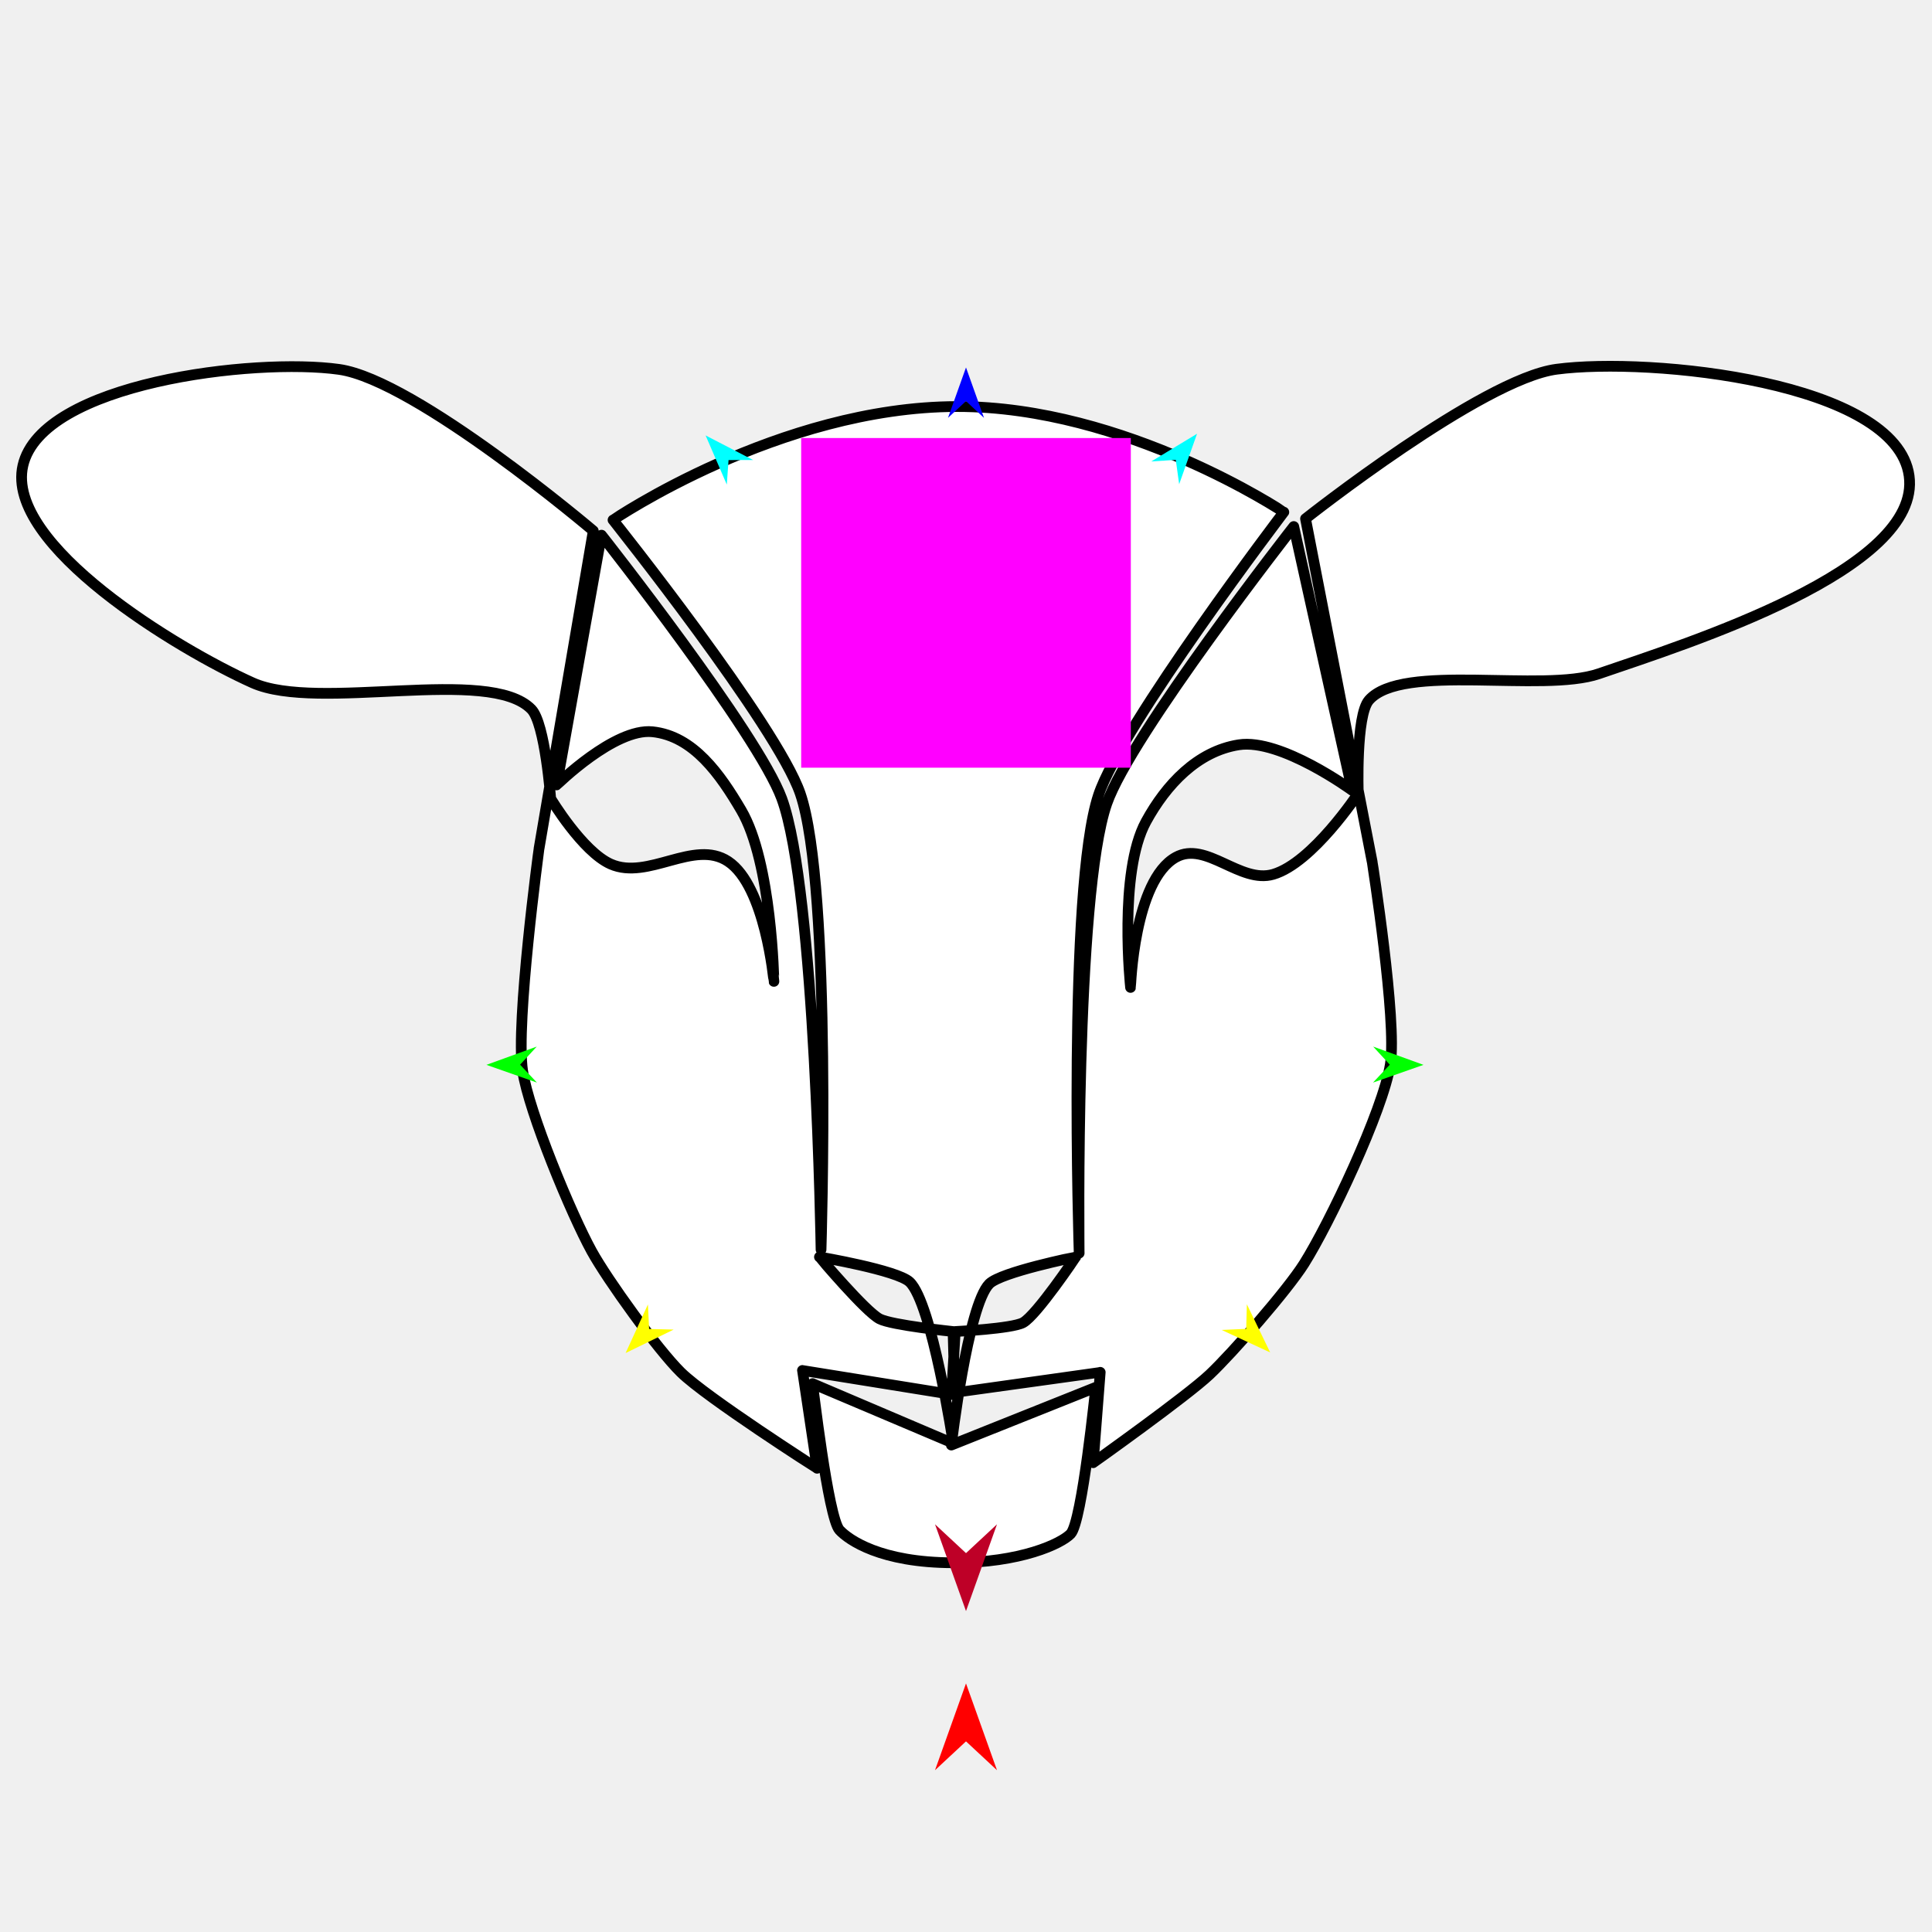
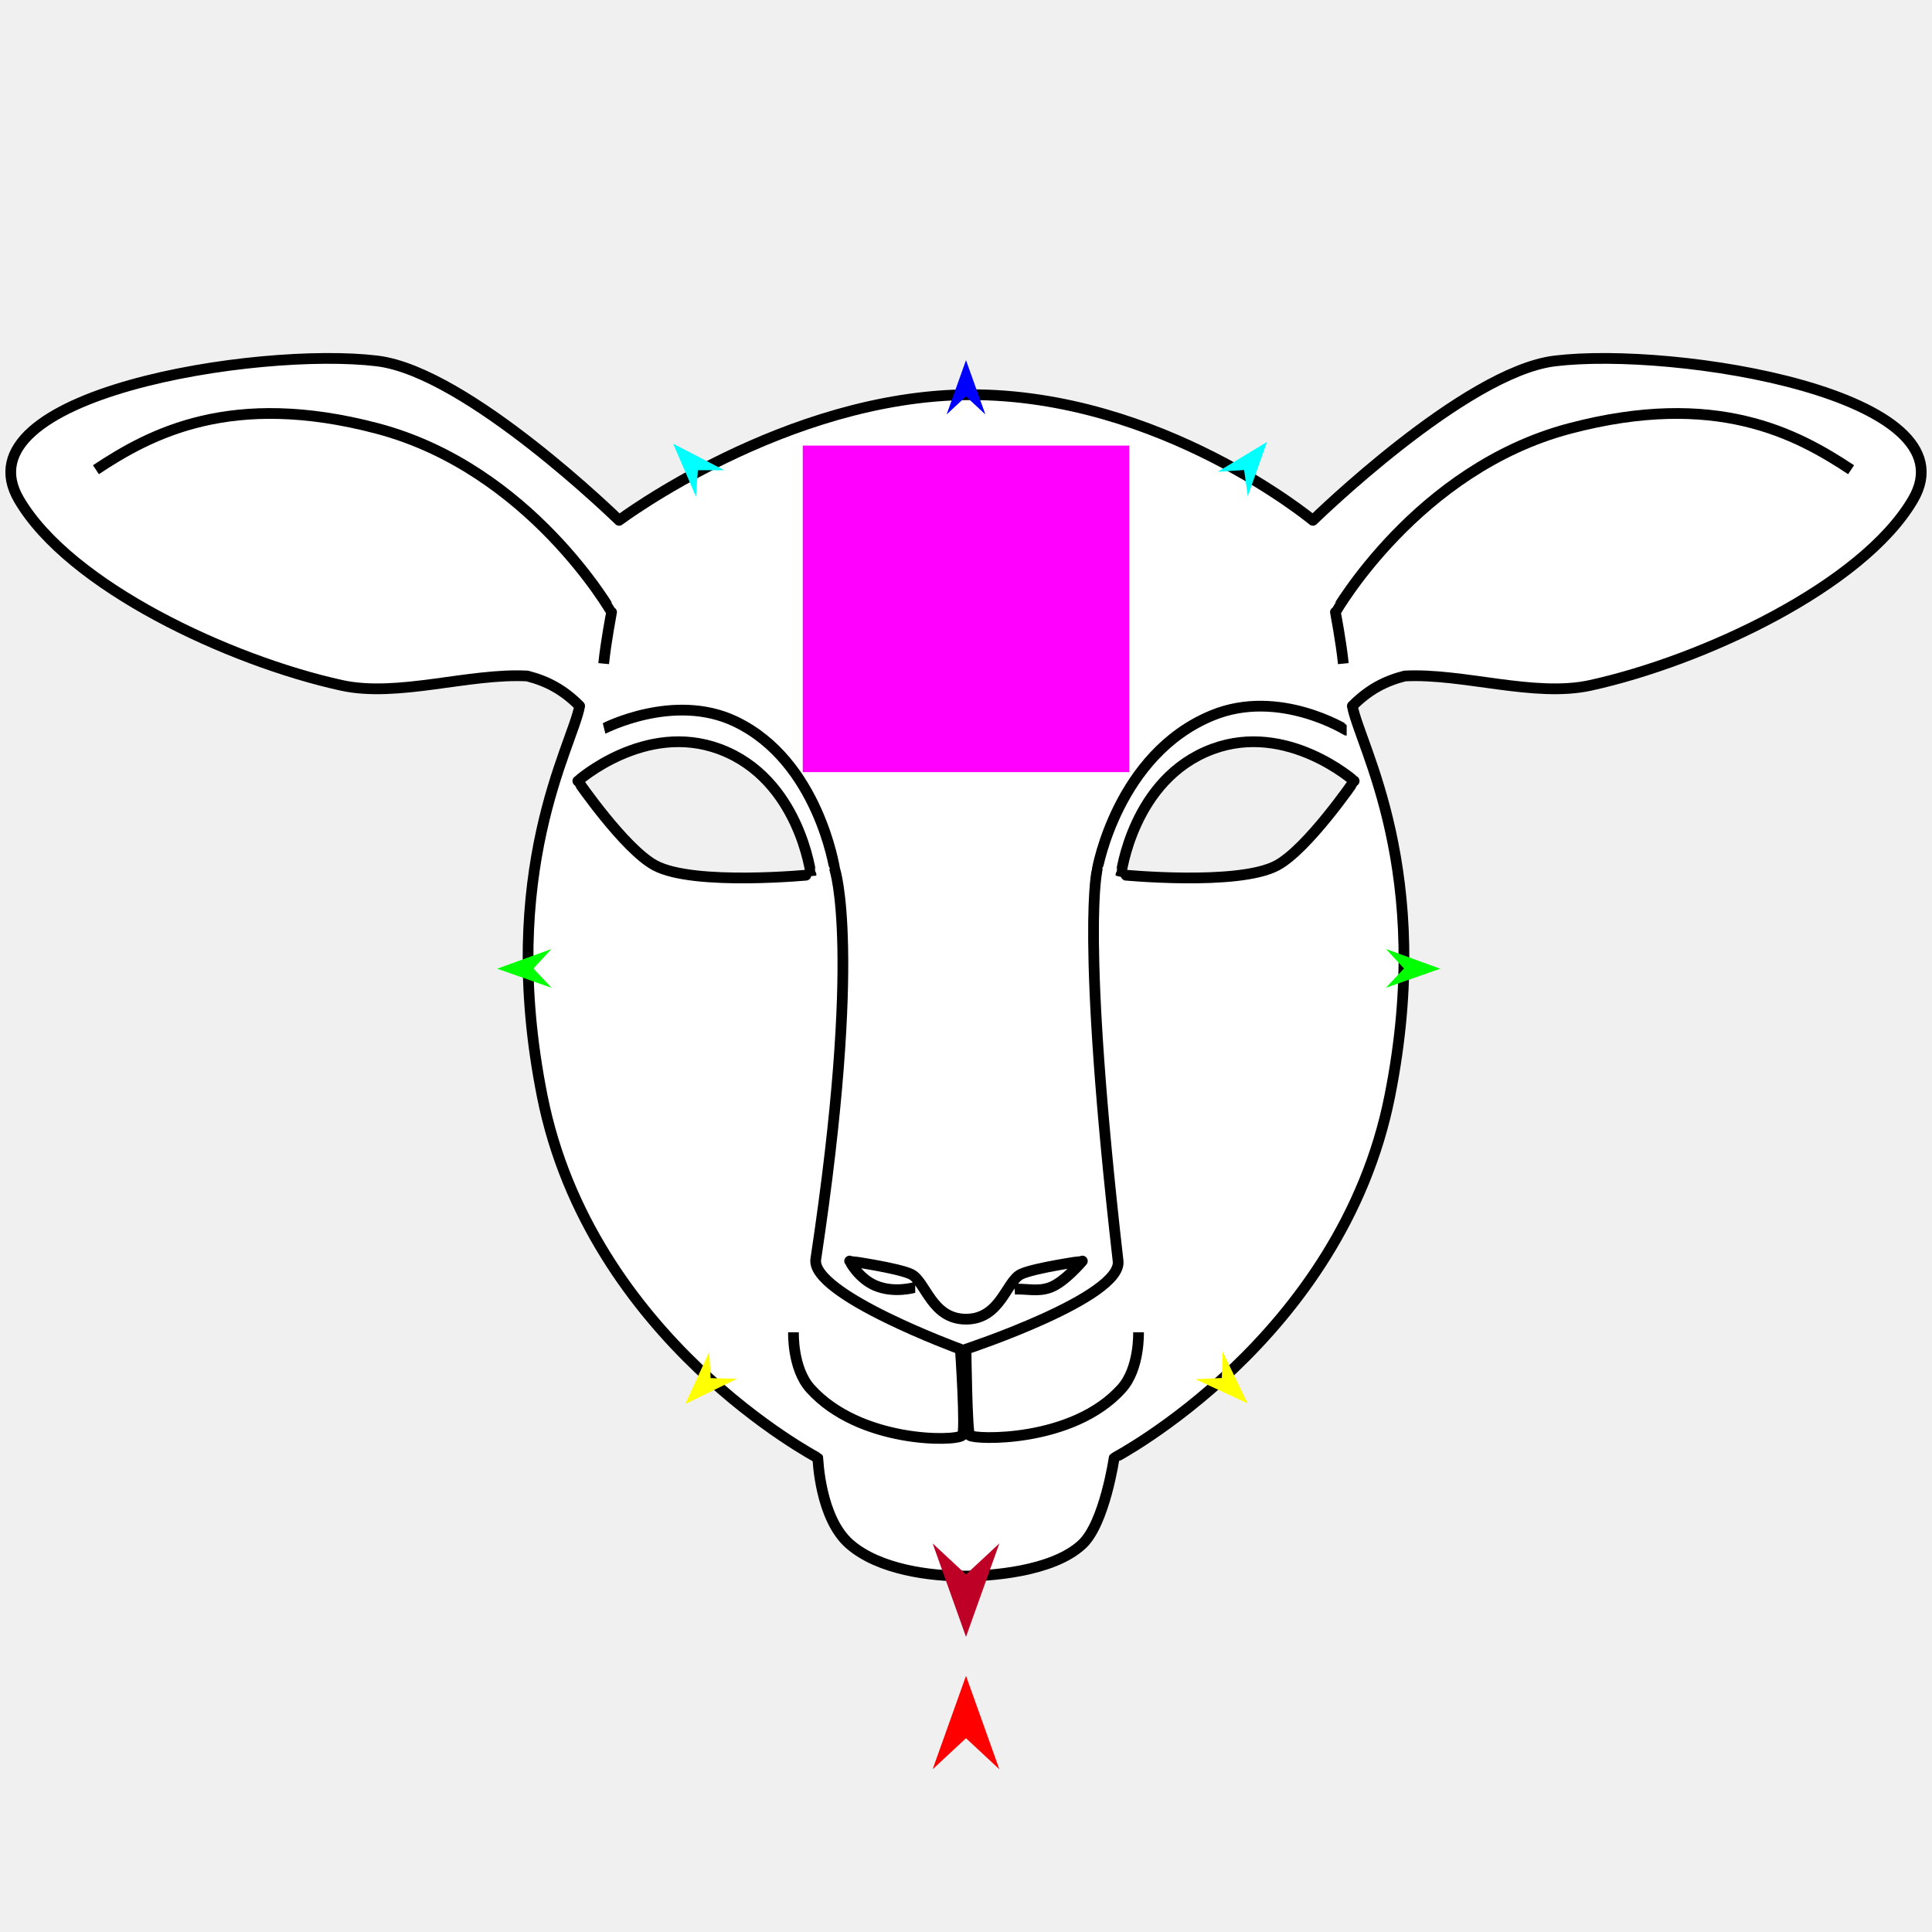
<svg xmlns="http://www.w3.org/2000/svg" version="1.1" id="Frame_0" width="720px" height="720px">
-   <g id="lamb_head">
-     <g id="lamb_head.svg">
-       <path fill="#ffffff" fill-rule="evenodd" stroke="#000000" stroke-width="4" stroke-linecap="round" stroke-linejoin="round" d="M 356.638 151.508 C 419.411 151.423 478.430 190.856 478.442 190.860 C 478.436 190.872 417.947 270.377 409.363 296.341 C 397.736 331.517 402.175 466.988 402.175 467.005 C 402.177 466.988 400.496 333.805 412.491 299.421 C 421.387 273.927 482.130 196.232 482.138 196.222 C 482.140 196.232 503.922 294.541 503.924 294.551 C 503.920 294.549 477.341 275.105 461.657 277.566 C 446.202 279.989 434.573 292.456 427.081 306.188 C 416.721 325.176 421.327 367.980 421.325 367.988 C 421.327 367.982 422.542 328.087 438.236 319.460 C 449.481 313.279 462.187 329.440 474.502 325.835 C 489.137 321.551 506.188 295.665 506.190 295.661 C 506.192 295.657 505.185 266.641 510.173 260.931 C 522.481 246.847 574.851 258.293 595.851 251.087 C 629.246 239.625 716.288 212.308 711.469 177.333 C 706.646 142.322 615.104 132.955 580.071 137.603 C 552.287 141.290 486.543 193.299 486.533 193.305 C 486.535 193.319 511.373 321.201 511.375 321.213 C 511.375 321.221 520.724 380.417 518.144 396.636 C 515.384 413.983 495.347 456.107 485.972 470.963 C 479.691 480.913 459.342 504.185 450.784 512.262 C 442.203 520.364 407.412 545.104 407.408 545.106 C 407.408 545.104 410.022 511.427 410.022 511.423 C 410.016 511.425 354.648 519.166 354.644 519.168 C 354.644 519.166 355.991 496.218 355.991 496.216 C 355.993 496.216 377.160 495.180 381.282 492.904 C 386.348 490.107 400.888 468.444 400.890 468.442 C 400.886 468.444 373.077 474.043 368.683 478.452 C 360.639 486.521 354.541 538.519 354.539 538.525 C 354.545 538.523 408.323 517.039 408.329 517.037 C 408.327 517.043 403.307 567.111 399.000 571.617 C 395.492 575.288 380.318 582.443 355.203 582.397 C 328.133 582.349 316.257 573.846 312.877 570.219 C 308.615 565.651 302.849 515.645 302.847 515.639 C 302.853 515.641 355.233 537.820 355.239 537.825 C 355.237 537.819 347.354 485.636 338.998 477.753 C 334.317 473.334 305.394 468.444 305.390 468.442 C 305.394 468.444 322.532 488.762 327.797 491.505 C 332.347 493.877 355.183 496.216 355.185 496.216 C 355.185 496.220 355.834 519.865 355.834 519.867 C 355.828 519.867 299.061 510.724 299.057 510.724 C 299.057 510.726 304.499 547.172 304.499 547.176 C 304.495 547.172 263.348 520.865 253.743 511.429 C 245.076 502.915 226.388 476.963 220.525 466.321 C 212.982 452.629 197.079 414.471 194.758 399.014 C 192.086 381.215 200.881 316.271 200.881 316.263 C 200.883 316.251 221.100 197.824 221.102 197.812 C 221.094 197.806 154.950 141.668 126.332 137.657 C 94.936 133.256 15.550 142.609 8.531 173.525 C 1.816 203.100 66.462 242.034 94.129 254.453 C 118.646 265.459 182.285 248.082 198.046 264.335 C 203.185 269.635 205.227 297.609 205.229 297.611 C 205.231 297.615 217.049 317.363 227.607 322.021 C 241.558 328.177 258.641 312.596 271.350 321.022 C 285.252 330.238 288.407 365.730 288.409 365.734 C 288.407 365.728 287.697 321.450 276.235 301.930 C 268.444 288.664 258.452 274.285 243.148 272.705 C 229.002 271.245 207.471 292.508 207.467 292.510 C 207.469 292.500 224.170 199.453 224.170 199.443 C 224.177 199.453 282.424 273.364 291.332 297.567 C 303.973 331.917 305.977 465.678 305.979 465.694 C 305.979 465.676 310.243 330.568 298.208 295.669 C 289.479 270.354 228.465 193.801 228.459 193.791 C 228.471 193.787 290.446 151.596 356.638 151.508 Z" />
+   <g id="lamb_head2">
+     <g id="lamb_head2">
+       <path fill="#ffffff" fill-rule="evenodd" stroke="#000000" stroke-width="4" stroke-linejoin="round" d="M 359.301 587.357 C 368.386 587.357 392.221 585.924 403.327 575.477 C 411.675 567.625 415.206 543.334 415.207 543.331 C 415.218 543.317 499.924 499.084 517.935 408.457 C 534.633 324.437 506.649 277.960 503.983 263.112 C 509.961 257.100 515.982 253.841 523.525 251.920 C 545.233 250.793 571.805 260.007 592.710 255.414 C 634.562 246.220 693.999 218.477 712.907 186.231 C 735.969 146.901 624.013 129.099 579.431 134.518 C 545.808 138.604 489.292 193.912 489.283 193.918 C 489.277 193.915 432.703 146.874 361.398 147.096 C 292.908 147.311 230.723 193.915 230.718 193.918 C 230.709 193.912 174.193 138.604 140.569 134.518 C 95.987 129.099 -15.969 146.901 7.093 186.231 C 26.001 218.478 85.438 246.220 127.291 255.414 C 148.196 260.007 174.767 250.793 196.475 251.920 C 204.018 253.841 210.040 257.100 216.017 263.112 C 213.352 277.960 185.368 324.437 202.066 408.457 C 220.077 499.084 304.783 543.317 304.793 543.331 C 304.794 543.334 305.465 565.757 316.673 575.477 C 327.701 585.040 346.718 587.357 359.301 587.357 M 244.090 322.502 C 258.606 330.330 302.241 326.002 302.242 325.996 C 302.239 325.991 297.969 290.250 268.184 279.174 C 240.322 268.815 215.348 291.053 215.343 291.055 C 215.346 291.058 232.712 316.366 244.090 322.502 M 475.910 322.502 C 461.394 330.330 417.759 326.002 417.758 325.996 C 417.761 325.991 422.031 290.250 451.816 279.174 C 479.678 268.814 504.652 291.053 504.657 291.055 C 504.654 291.058 487.288 316.366 475.910 322.502 Z" />
+       <path fill="none" stroke="#000000" stroke-width="4" stroke-linejoin="round" d="M 224.973 247.316 C 225.755 239.415 227.922 228.162 227.922 228.160 C 227.913 228.154 197.519 174.682 140.569 159.675 C 86.212 145.352 56.156 161.527 35.745 175.049 M 500.618 247.316 C 499.836 239.415 497.669 228.162 497.669 228.160 C 497.678 228.154 528.072 174.682 585.022 159.675 C 639.379 145.352 669.435 161.527 689.846 175.049 M 341.078 479.738 C 341.076 479.738 333.228 482.146 326.098 479.039 C 319.861 476.322 316.638 469.955 316.637 469.954 C 316.639 469.955 334.624 472.518 339.501 474.846 C 345.026 477.482 347.104 491.618 360.000 491.618 C 372.896 491.618 374.974 477.482 380.499 474.846 C 385.376 472.518 403.361 469.955 403.363 469.954 C 403.362 469.955 396.885 477.681 391.537 479.738 C 386.860 481.536 382.601 480.203 378.133 480.436 M 225.127 271.488 C 225.132 271.487 251.196 257.971 274.055 268.896 C 304.983 283.676 311.057 323.894 311.060 323.899 C 311.060 323.913 321.420 353.734 304.022 469.255 C 302.048 482.366 357.898 502.796 357.904 502.799 C 357.904 502.802 360.013 533.687 358.603 534.945 C 356.005 537.263 320.308 537.837 301.998 517.474 C 295.232 509.950 295.709 496.512 295.708 496.509 M 501.862 272.186 C 501.857 272.186 476.727 256.411 451.874 266.570 C 416.487 281.035 408.944 323.894 408.940 323.899 C 408.941 323.913 402.608 346.832 416.677 469.954 C 418.230 483.549 360.006 502.796 360.000 502.799 C 360.000 502.802 360.373 534.099 361.398 534.945 C 363.284 536.504 399.692 537.837 418.003 517.474 C 424.768 509.950 424.292 496.512 424.292 496.509 " />
    </g>
    <g id="specs_2">
-       <path fill="#ff00ff" fill-rule="evenodd" stroke="none" d="M 298.576 286.091 C 298.589 286.091 421.411 286.091 421.424 286.091 C 421.424 286.079 421.424 163.256 421.424 163.244 C 421.411 163.244 298.589 163.244 298.576 163.244 C 298.576 163.256 298.576 286.079 298.576 286.091 Z" />
-       <path fill="#ff0000" fill-rule="evenodd" stroke="none" d="M 360.000 627.365 C 360.001 627.368 371.547 659.698 371.549 659.701 C 371.547 659.700 360.001 648.957 360.000 648.956 C 359.999 648.957 348.453 659.700 348.452 659.701 C 348.453 659.698 359.999 627.368 360.000 627.365 Z" />
-       <path fill="#0000ff" fill-rule="evenodd" stroke="none" d="M 360.000 136.941 C 360.001 136.943 366.708 155.723 366.708 155.725 C 366.708 155.724 360.001 149.484 360.000 149.483 C 359.999 149.484 353.292 155.724 353.292 155.725 C 353.292 155.723 359.999 136.943 360.000 136.941 Z" />
-       <path fill="#00ff00" fill-rule="evenodd" stroke="none" d="M 181.278 396.838 C 181.279 396.837 200.025 390.035 200.027 390.034 C 200.026 390.035 193.820 396.774 193.819 396.774 C 193.820 396.775 200.094 403.450 200.095 403.451 C 200.093 403.450 181.279 396.838 181.278 396.838 Z" />
-       <path fill="#ffff00" fill-rule="evenodd" stroke="none" d="M 233.140 504.244 C 233.141 504.242 241.464 486.120 241.465 486.119 C 241.465 486.120 241.903 495.270 241.904 495.271 C 241.904 495.271 251.063 495.493 251.064 495.493 C 251.062 495.494 233.142 504.243 233.140 504.244 Z" />
-       <path fill="#ffff00" fill-rule="evenodd" stroke="none" d="M 473.361 504.022 C 473.360 504.020 464.675 486.069 464.674 486.067 C 464.674 486.068 464.419 495.226 464.419 495.227 C 464.418 495.227 455.266 495.632 455.265 495.632 C 455.267 495.633 473.359 504.021 473.361 504.022 Z" />
-       <path fill="#00ff00" fill-rule="evenodd" stroke="none" d="M 530.488 396.838 C 530.486 396.837 511.740 390.035 511.738 390.034 C 511.739 390.035 517.945 396.774 517.946 396.774 C 517.945 396.775 511.671 403.450 511.671 403.451 C 511.673 403.450 530.486 396.838 530.488 396.838 Z" />
-       <path fill="#00ffff" fill-rule="evenodd" stroke="none" d="M 446.098 161.649 C 446.097 161.651 439.440 180.449 439.439 180.450 C 439.439 180.449 438.178 171.375 438.178 171.374 C 438.177 171.374 429.036 171.978 429.035 171.978 C 429.037 171.977 446.096 161.650 446.098 161.649 Z" />
-       <path fill="#00ffff" fill-rule="evenodd" stroke="none" d="M 262.959 162.272 C 262.959 162.274 270.855 180.586 270.856 180.588 C 270.856 180.587 271.509 171.449 271.509 171.448 C 271.510 171.448 280.671 171.441 280.672 171.441 C 280.670 171.440 262.960 162.273 262.959 162.272 Z" />
-       <path fill="#be0027" fill-rule="evenodd" stroke="none" d="M 360.000 600.397 C 360.001 600.394 371.547 568.064 371.549 568.061 C 371.547 568.062 360.001 578.805 360.000 578.806 C 359.999 578.805 348.453 568.062 348.452 568.061 C 348.453 568.064 359.999 600.394 360.000 600.397 Z" />
+       <path fill="#ff00ff" fill-rule="evenodd" stroke="none" d="M 299.158 287.743 C 299.170 287.743 420.830 287.743 420.842 287.743 C 420.842 287.731 420.842 166.072 420.842 166.060 C 420.830 166.060 299.170 166.060 299.158 166.060 C 299.158 166.072 299.158 287.731 299.158 287.743 Z" />
+       <path fill="#ff0000" fill-rule="evenodd" stroke="none" d="M 360.000 624.540 C 360.001 624.543 372.432 659.349 372.433 659.353 C 372.432 659.351 360.001 647.786 360.000 647.784 C 359.999 647.786 347.568 659.351 347.567 659.353 C 347.568 659.349 359.999 624.543 360.000 624.540 Z" />
+       <path fill="#0000ff" fill-rule="evenodd" stroke="none" d="M 360.000 134.233 C 360.001 134.235 367.221 154.453 367.222 154.455 C 367.221 154.455 360.001 147.736 360.000 147.736 C 359.999 147.736 352.779 154.455 352.778 154.455 C 352.779 154.453 359.999 134.235 360.000 134.233 Z" />
+       <path fill="#00ff00" fill-rule="evenodd" stroke="none" d="M 185.294 361.005 C 185.296 361.004 205.477 353.681 205.479 353.680 C 205.479 353.681 198.797 360.936 198.796 360.936 C 198.797 360.937 205.551 368.124 205.552 368.125 C 205.550 368.124 185.296 361.005 185.294 361.005 Z" />
+       <path fill="#ffff00" fill-rule="evenodd" stroke="none" d="M 255.378 523.251 C 255.379 523.249 264.340 503.739 264.341 503.737 C 264.341 503.738 264.813 513.590 264.813 513.591 C 264.814 513.591 274.673 513.830 274.674 513.830 C 274.672 513.831 255.380 523.250 255.378 523.251 Z" />
+       <path fill="#ffff00" fill-rule="evenodd" stroke="none" d="M 464.968 523.012 C 464.968 523.010 455.618 503.684 455.617 503.682 C 455.617 503.683 455.342 513.542 455.342 513.543 C 455.341 513.543 445.488 513.980 445.487 513.980 C 445.489 513.981 464.967 523.011 464.968 523.012 Z" />
+       <path fill="#00ff00" fill-rule="evenodd" stroke="none" d="M 536.731 361.005 C 536.729 361.004 516.547 353.681 516.545 353.680 C 516.546 353.681 523.228 360.936 523.229 360.936 C 523.228 360.937 516.473 368.124 516.473 368.125 C 516.475 368.124 536.729 361.005 536.731 361.005 Z" />
+       <path fill="#00ffff" fill-rule="evenodd" stroke="none" d="M 472.177 164.692 C 472.176 164.694 465.009 184.931 465.009 184.933 C 465.008 184.932 463.651 175.163 463.651 175.162 C 463.650 175.162 453.809 175.812 453.808 175.812 C 453.810 175.811 472.175 164.693 472.177 164.692 Z" />
+       <path fill="#00ffff" fill-rule="evenodd" stroke="none" d="M 250.871 165.362 C 250.871 165.364 259.372 185.079 259.373 185.081 C 259.373 185.080 260.076 175.242 260.076 175.241 C 260.077 175.241 269.939 175.233 269.940 175.233 C 269.938 175.232 250.872 165.363 250.871 165.362 Z" />
+       <path fill="#be0027" fill-rule="evenodd" stroke="none" d="M 360.000 610.000 C 360.001 609.996 372.432 575.190 372.433 575.187 C 372.432 575.188 360.001 586.754 360.000 586.755 C 359.999 586.754 347.568 575.188 347.567 575.187 C 347.568 575.190 359.999 609.996 360.000 610.000 Z" />
    </g>
  </g>
</svg>
